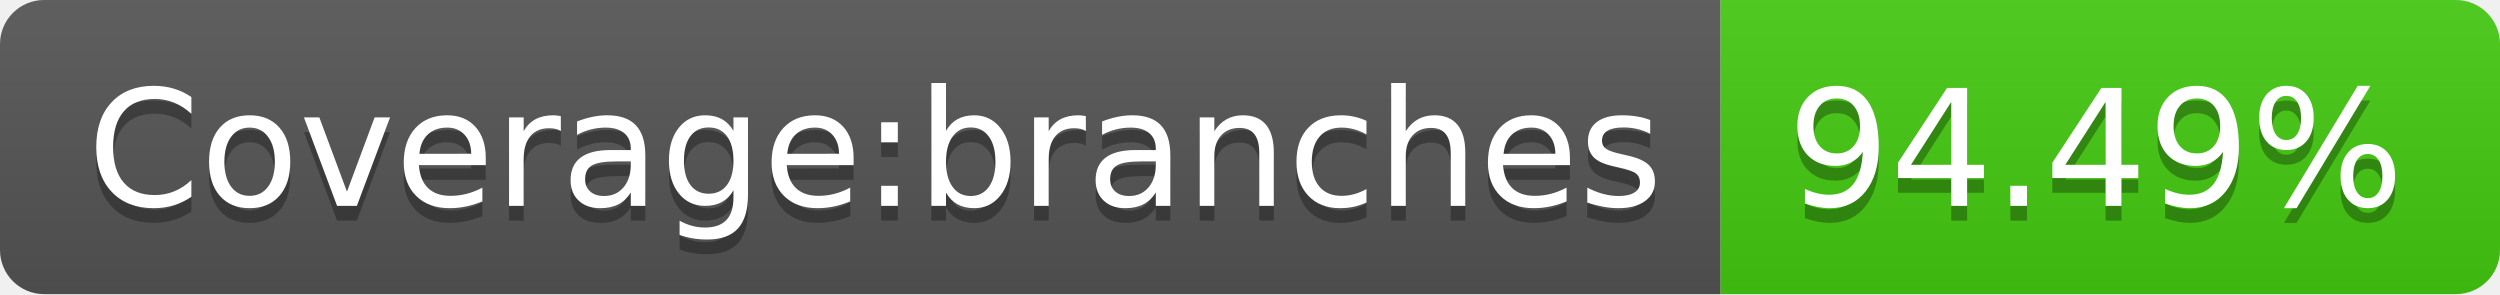
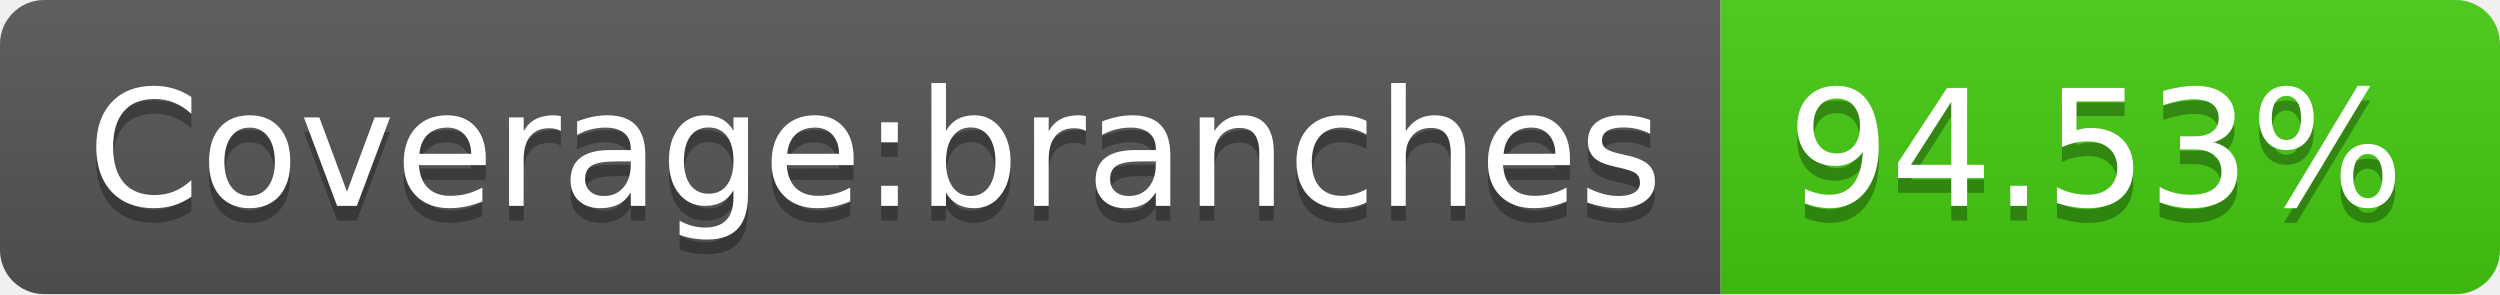
- <svg xmlns="http://www.w3.org/2000/svg" width="170" height="20" role="img" aria-label="Coverage:branches: 94.49%">
+ <svg xmlns="http://www.w3.org/2000/svg" width="170" height="20" role="img" aria-label="Coverage:branches: 94.53%">
  <linearGradient id="s" x2="0" y2="100%">
    <stop offset="0" stop-color="#bbb" stop-opacity=".1" />
    <stop offset="1" stop-opacity=".1" />
  </linearGradient>
  <clipPath id="r">
    <rect width="170" height="20" rx="3" fill="#fff" />
  </clipPath>
  <g clip-path="url(#r)">
    <rect width="117" height="20" fill="#555" />
    <rect x="117" width="53" height="20" fill="#4c1" />
    <rect width="170" height="20" fill="url(#s)" />
  </g>
  <g fill="#fff" text-anchor="middle" font-family="Verdana,Geneva,DejaVu Sans,sans-serif" text-rendering="geometricPrecision" font-size="110">
    <text aria-hidden="true" x="595" y="150" fill="#010101" fill-opacity=".3" transform="scale(.1)" textLength="1070">Coverage:branches</text>
    <text x="595" y="140" transform="scale(.1)" fill="#fff" textLength="1070">Coverage:branches</text>
-     <text aria-hidden="true" x="1425" y="150" fill="#010101" fill-opacity=".3" transform="scale(.1)" textLength="430">94.49%</text>
-     <text x="1425" y="140" transform="scale(.1)" fill="#fff" textLength="430">94.49%</text>
+     <text aria-hidden="true" x="1425" y="150" fill="#010101" fill-opacity=".3" transform="scale(.1)" textLength="430">94.53%</text>
+     <text x="1425" y="140" transform="scale(.1)" fill="#fff" textLength="430">94.53%</text>
  </g>
</svg>
